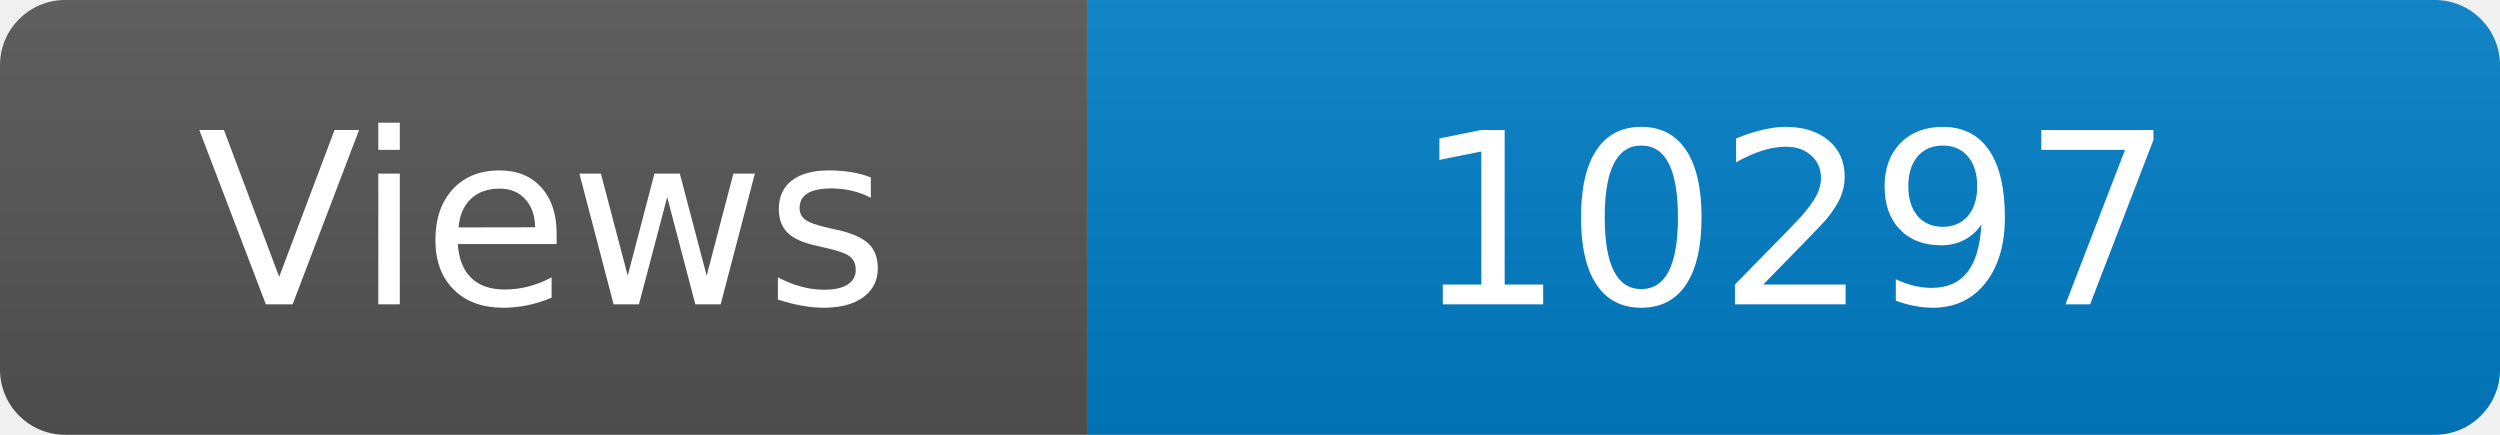
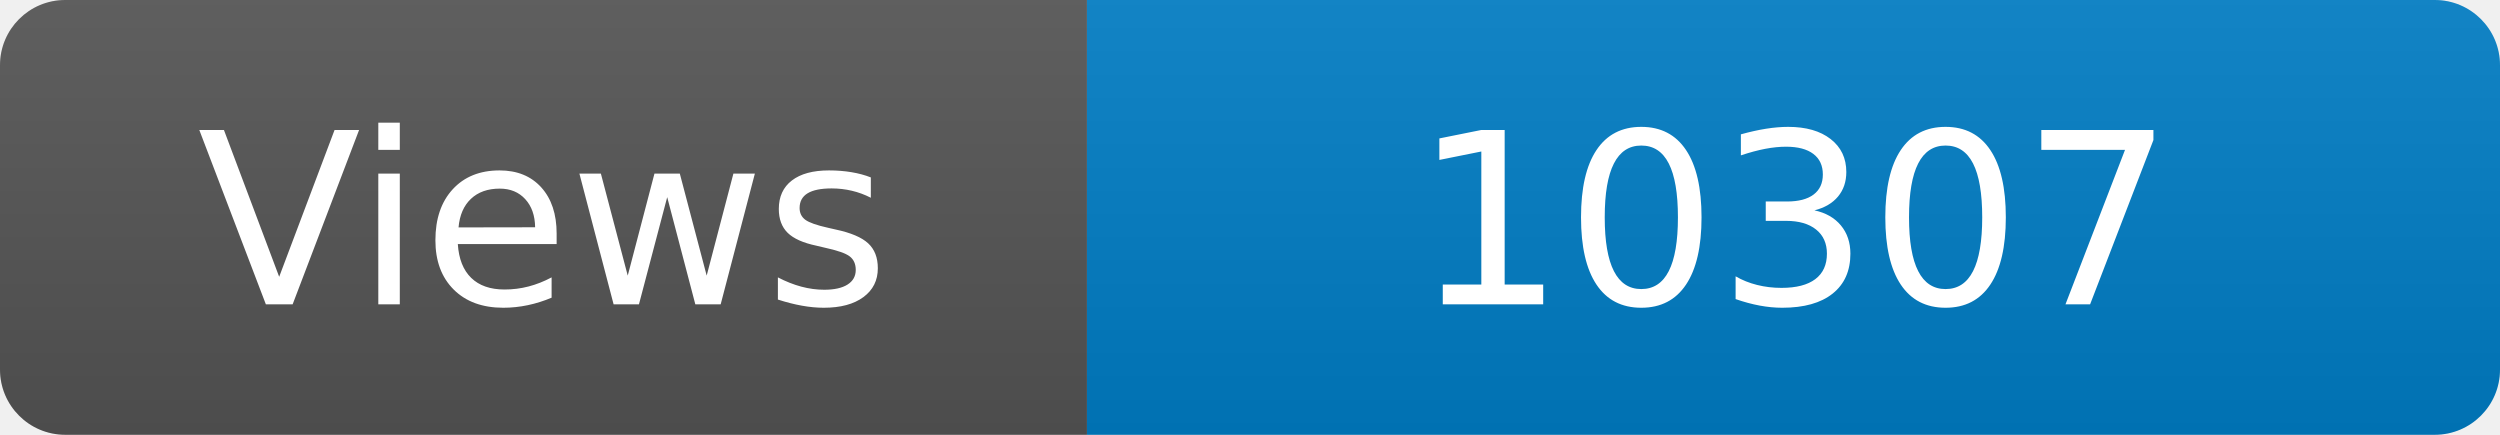
<svg xmlns="http://www.w3.org/2000/svg" width="115" height="20" role="img" aria-label="Maintained?: yes">
  <linearGradient id="s" x2="0" y2="100%">
    <stop offset="0" stop-color="#bbb" stop-opacity=".1" />
    <stop offset="1" stop-opacity=".1" />
  </linearGradient>
  <clipPath id="r">
    <rect width="115" height="20" rx="3" fill="#fff" />
  </clipPath>
  <g clip-path="url(#r)">
    <rect width="50" height="20" fill="#555" />
    <rect x="50" width="160" height="20" fill="#007ec6" />
    <rect width="115" height="20" fill="url(#s)" />
  </g>
  <g fill="#fff" text-anchor="middle" font-family="Verdana,Geneva,DejaVu Sans,sans-serif" font-size="110">
    <text x="250" y="140" transform="scale(.1)" fill="#fff">Views</text>
-     <text x="825" y="140" transform="scale(.1)" fill="#fff">10297</text>
+     <text x="825" y="140" transform="scale(.1)" fill="#fff">10307</text>
  </g>
</svg>
